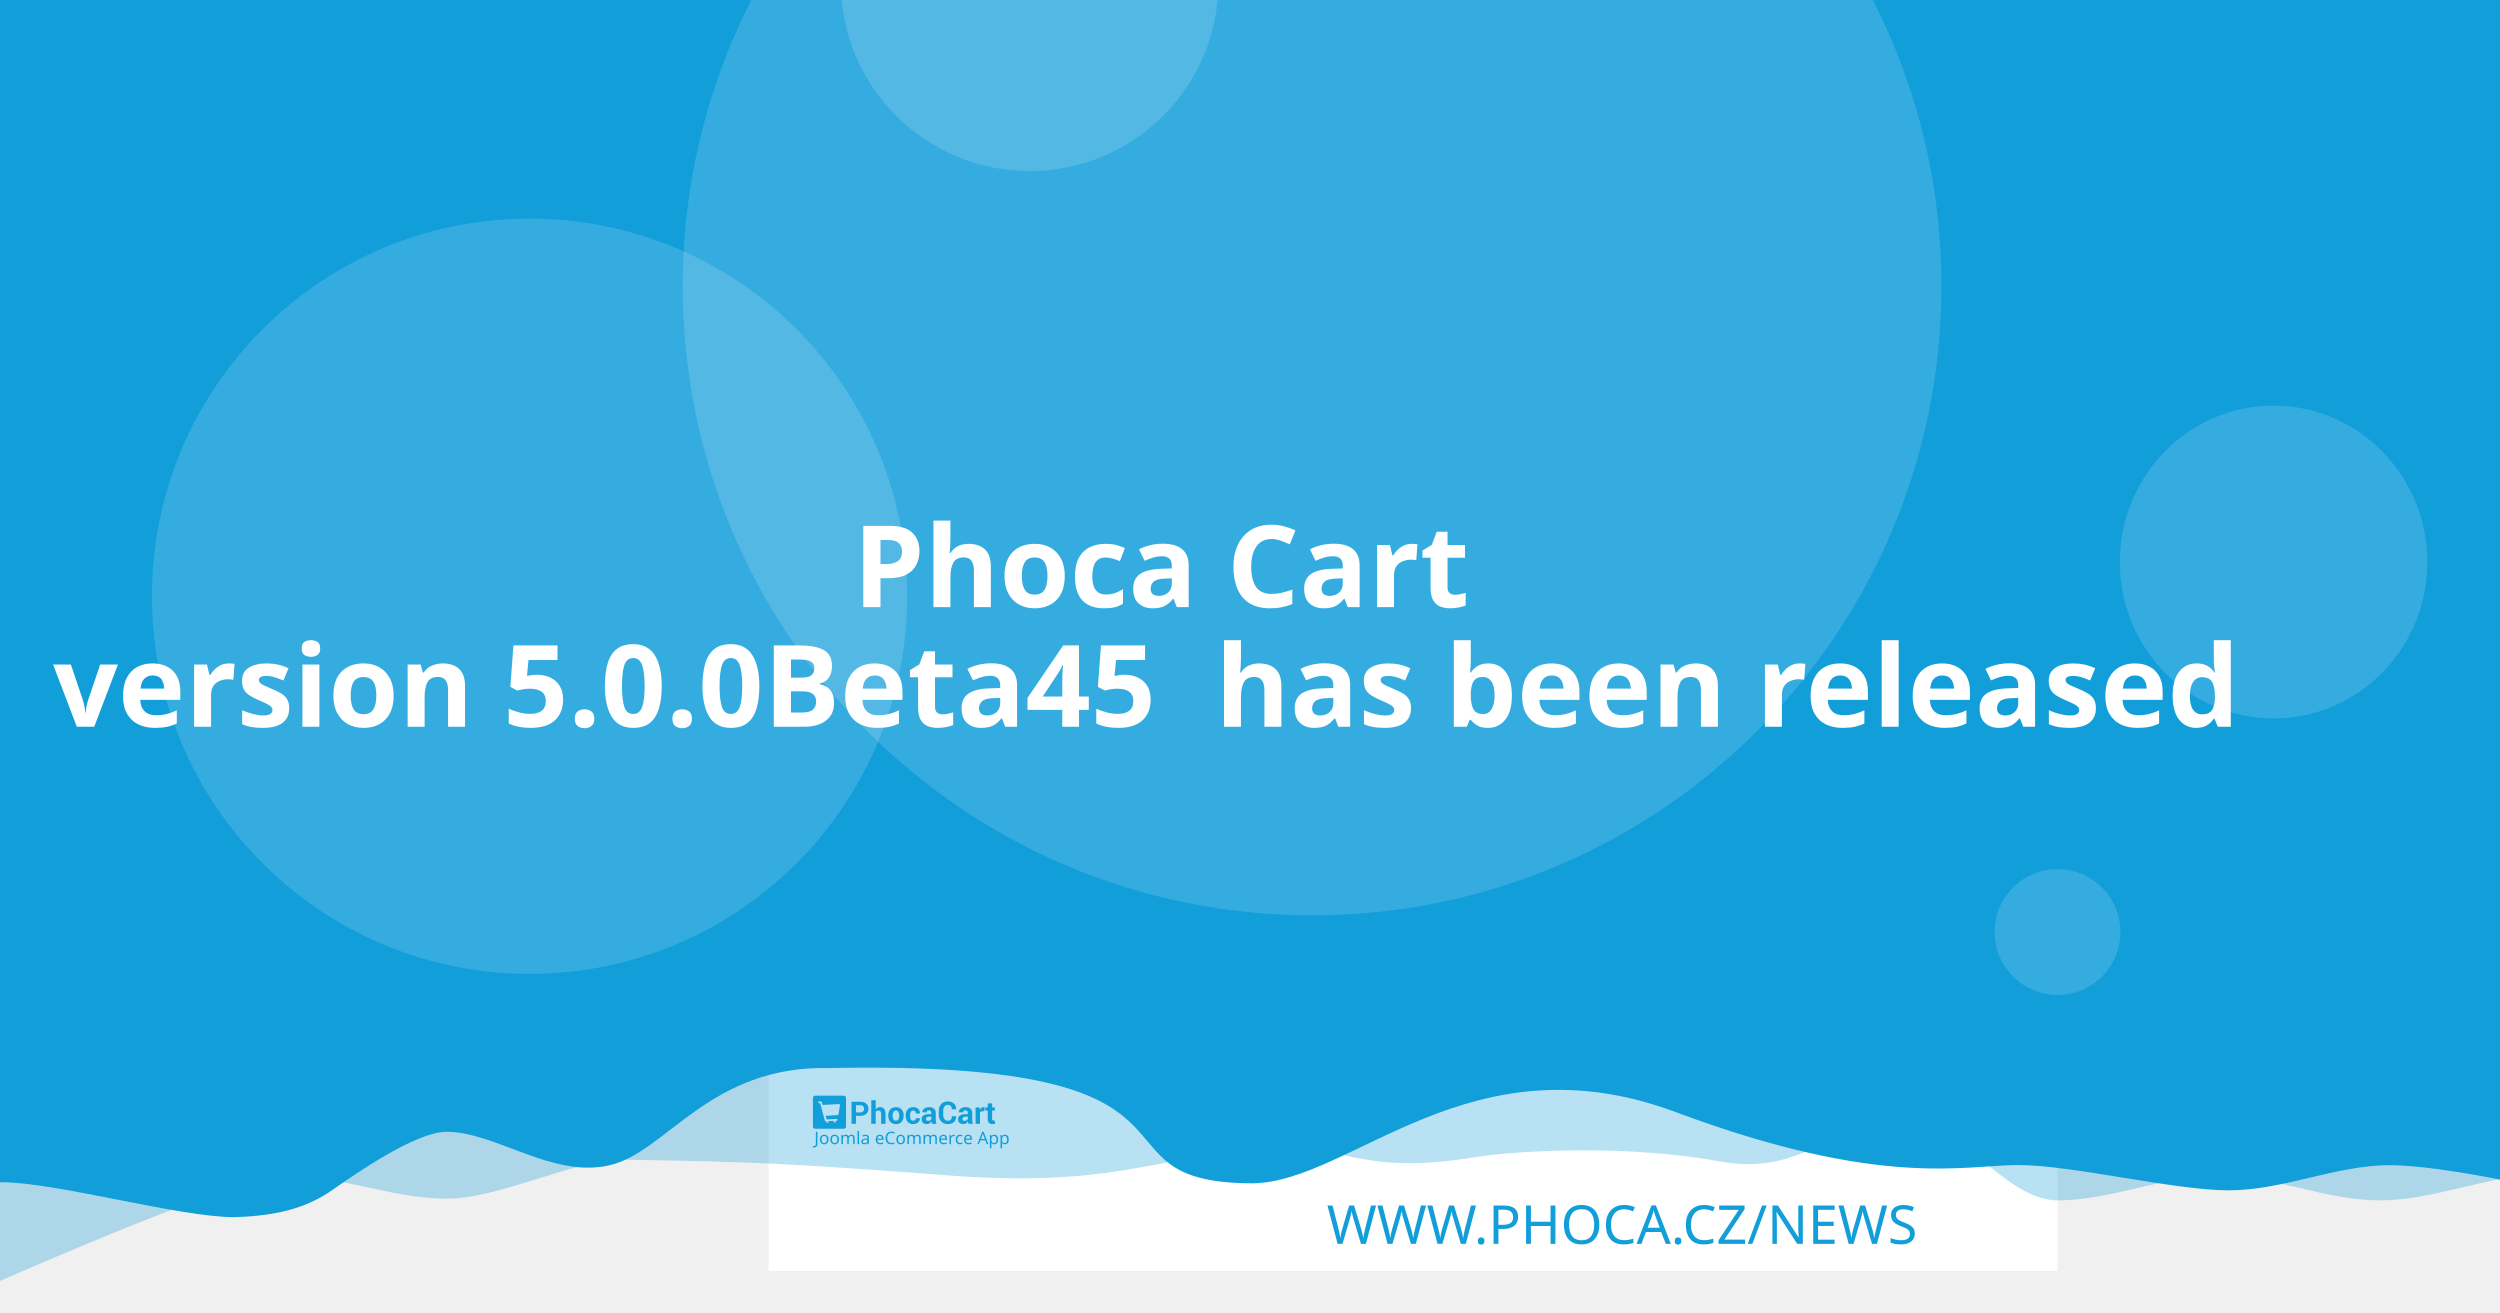
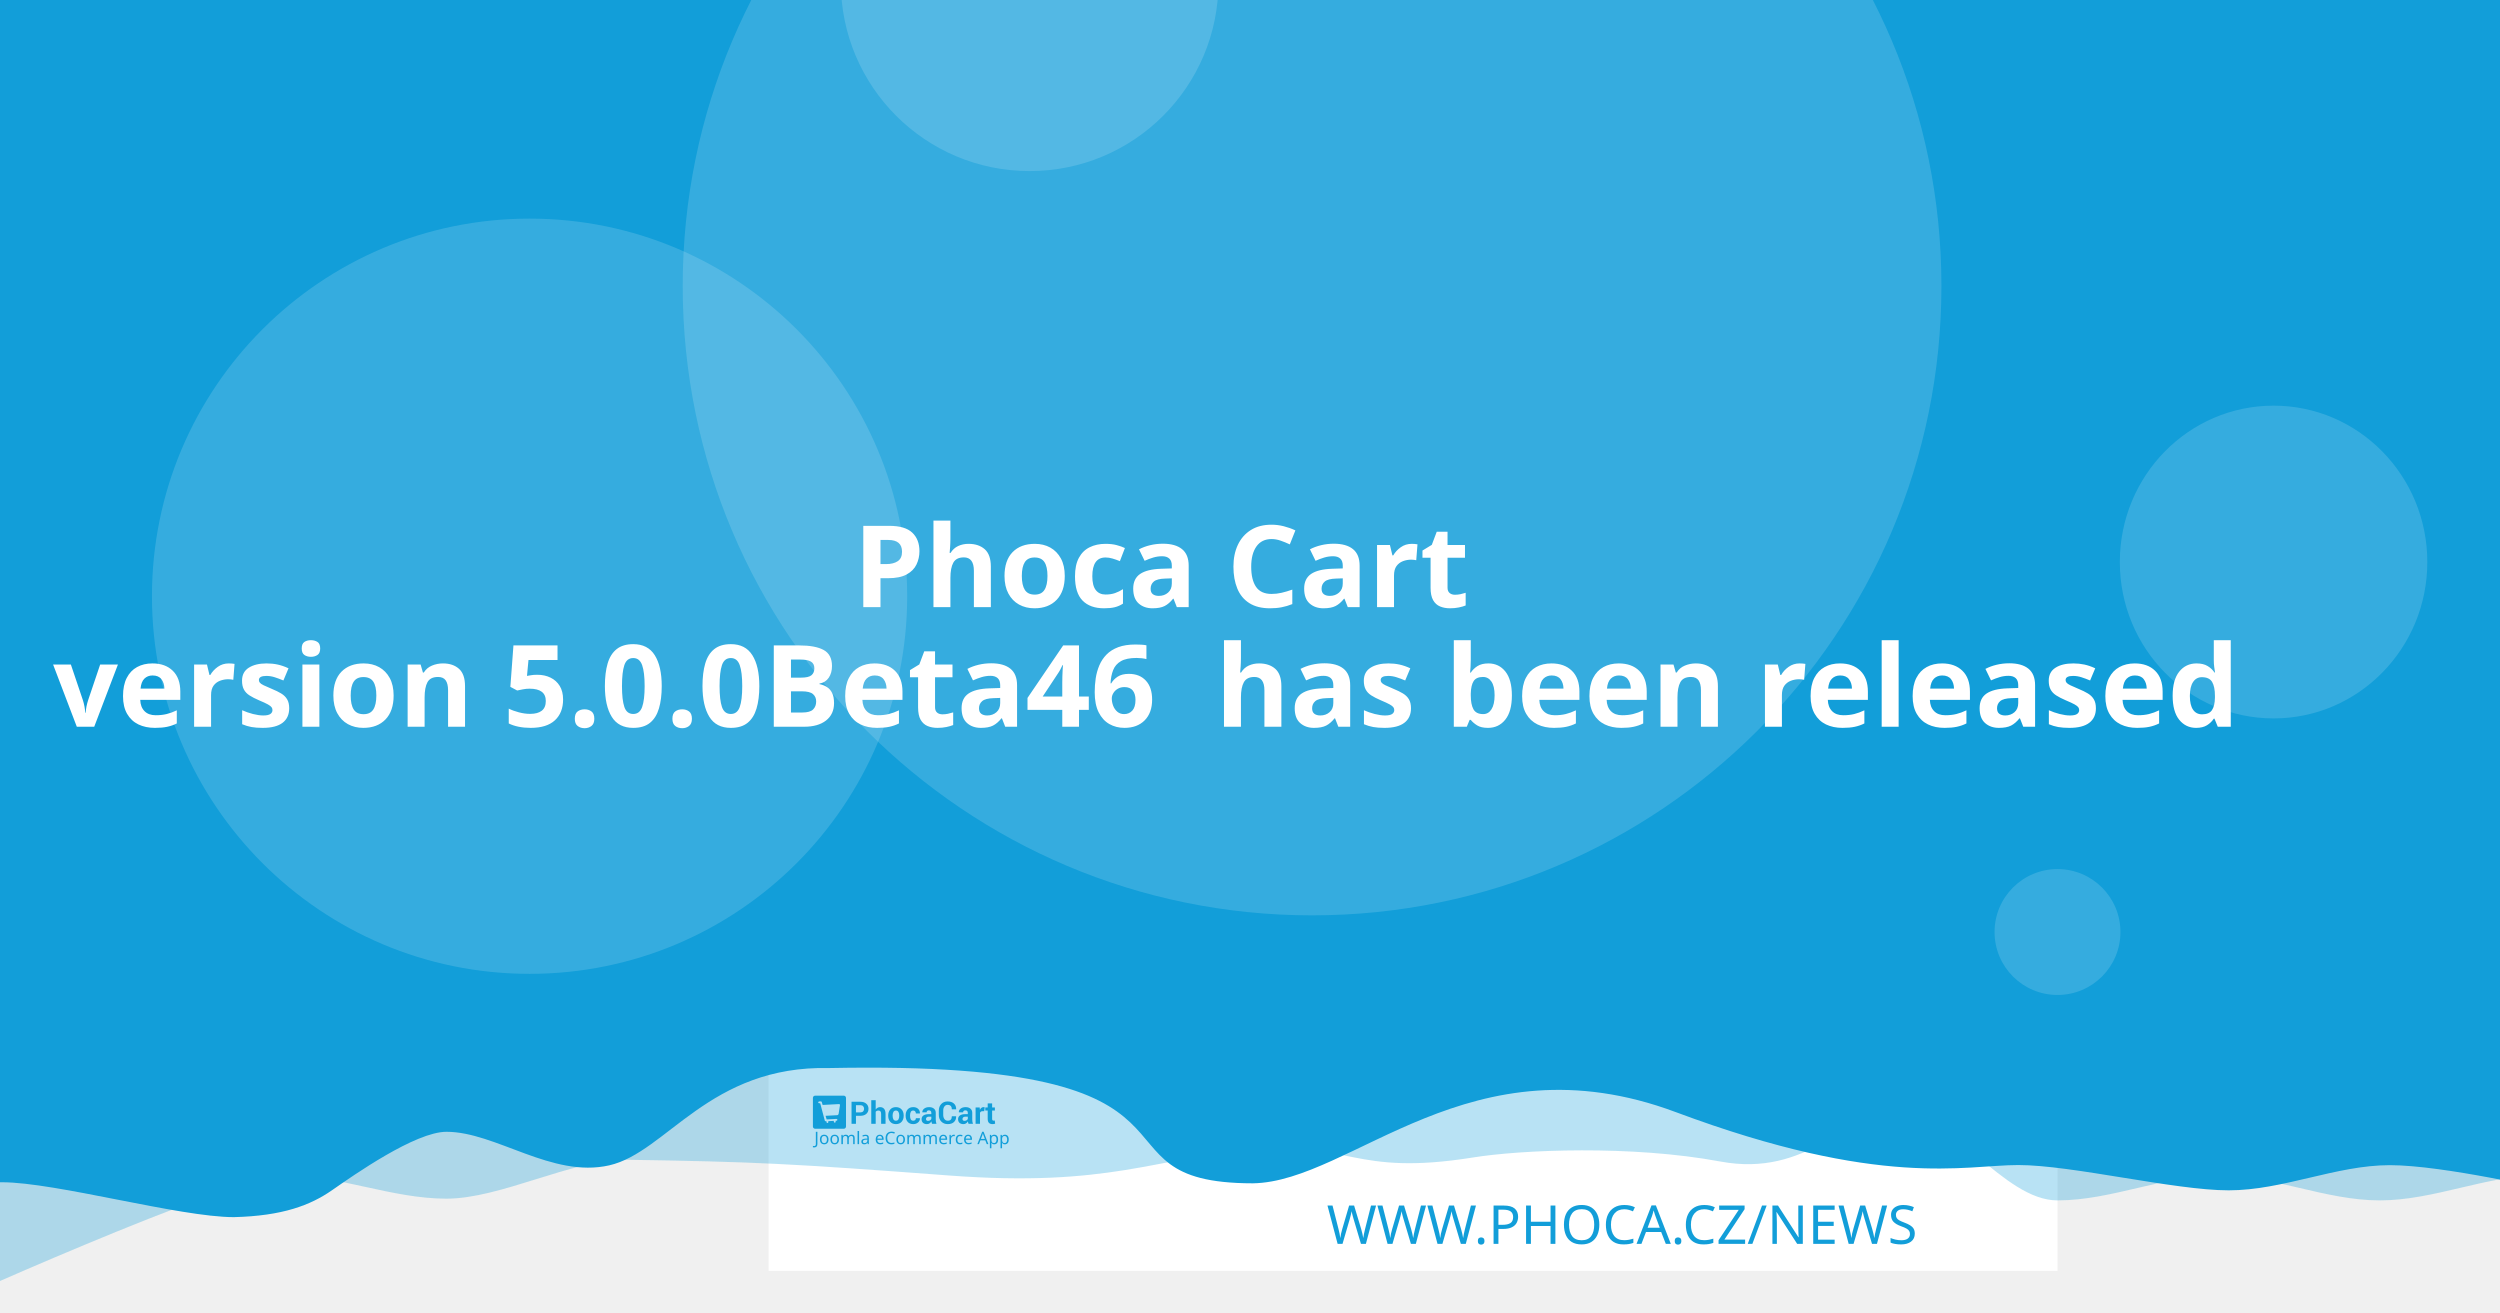
<svg xmlns="http://www.w3.org/2000/svg" width="1200" height="630" viewBox="0 0 1200 630" version="1.1" id="svg5">
  <defs id="defs2" />
  <g id="layer1">
    <path d="m 20.256,108.517 a 7.714,7.714 0 0 0 -7.714,7.714 v 97.981 a 7.714,7.714 0 0 0 7.714,7.714 h 97.976 a 7.714,7.714 0 0 0 7.714,-7.714 v -97.981 a 7.714,7.714 0 0 0 -7.714,-7.714 z m 19.435,19.56 c 0.714,-0.04 1.37,0.151 1.984,0.583 0.613,0.434 1.018,0.978 1.215,1.637 l 2.918,10.039 56.209,-2.948 c 1.002,-0.052 1.838,0.296 2.506,1.04 0.665,0.732 0.929,1.612 0.768,2.626 l -4.71,30.132 c -0.167,0.89 -0.688,1.809 -1.557,2.747 -0.869,0.95 -2.001,1.463 -3.38,1.537 l -39.707,2.079 3.671,12.389 33.562,-1.758 c 0.878,-0.049 1.633,0.215 2.28,0.783 0.632,0.583 0.971,1.312 1.019,2.19 0.046,0.878 -0.215,1.633 -0.783,2.28 -0.583,0.635 -1.312,0.974 -2.19,1.019 l -3.139,0.166 0.166,3.134 c 0.046,0.881 -0.215,1.638 -0.798,2.27 -0.571,0.647 -1.294,0.99 -2.174,1.034 -0.878,0.046 -1.635,-0.215 -2.27,-0.798 -0.647,-0.571 -0.984,-1.297 -1.03,-2.174 l -0.166,-3.134 -18.817,0.979 0.161,3.139 c 0.046,0.881 -0.212,1.638 -0.783,2.27 -0.583,0.647 -1.312,0.988 -2.19,1.034 -0.878,0.049 -1.633,-0.215 -2.28,-0.798 -0.635,-0.571 -0.974,-1.297 -1.019,-2.174 l -0.166,-3.139 -1.943,0.101 c -0.753,0.039 -1.441,-0.135 -2.079,-0.517 -0.623,-0.383 -1.068,-0.764 -1.341,-1.125 l -0.347,-0.613 -15.769,-59.624 -3.39,0.176 c -0.841,0.046 -1.586,-0.219 -2.245,-0.798 -0.659,-0.571 -1.009,-1.292 -1.055,-2.169 -0.046,-0.881 0.225,-1.635 0.824,-2.27 0.595,-0.647 1.308,-0.989 2.149,-1.034 z" style="fill:#ffffff;stroke-width:1.208;paint-order:stroke fill markers" id="path400" />
    <rect style="opacity:1;fill:#ffffff;stroke-width:6.042;stroke-linejoin:round;paint-order:stroke fill markers" id="rect723" width="618.676" height="618.676" x="368.924" y="-8.647" />
    <path id="rect4460" style="opacity:0.3;fill:#129ed9;fill-opacity:1;stroke-width:6.042;stroke-linejoin:round;paint-order:stroke fill markers" d="M 59.586,-3.814 H 1296.938 v 580.009 c 0,0 -51.556,-12.084 -77.334,-12.084 -25.778,0 -51.244,12.084 -77.335,12.084 -26.091,0 -51.556,-12.084 -77.334,-12.084 -25.778,0 -51.244,12.084 -77.335,12.084 -26.091,0 -50.615,-41.931 -76.393,-41.931 -25.778,0 -43.072,31.169 -85.504,23.256 -42.433,-7.913 -95.293,-5.729 -119.04,-1.869 -57.142,9.103 -59.508,-8.125 -105.573,-4.001 -46.065,4.124 -68.78,18.359 -145.373,12.602 -76.593,-5.757 -93.029,-6.595 -155.544,-7.578 -25.778,0 -59.826,18.693 -85.917,18.693 -26.091,0 -51.556,-11.254 -77.334,-11.254 -25.778,0 -172.338,66.428 -172.338,66.428 z" />
    <path id="rect4460-5" style="fill:#129ed9;fill-opacity:1;stroke-width:6.042;stroke-linejoin:round;paint-order:stroke fill markers" d="M -12.915,-8.647 H 1224.437 v 580.009 c 0,0 -51.556,-12.084 -77.334,-12.084 -25.778,0 -51.243,12.084 -77.334,12.084 -26.091,0 -75.228,-12.142 -101.006,-12.142 -25.778,0 -65.794,11.416 -164.408,-25.412 -98.613,-36.828 -155.373,33.433 -202.968,34.185 -85.545,-0.05 -3.558,-59.324 -203.248,-55.331 -57.687,-1.357 -78.127,40.433 -105.693,46.704 -27.566,6.271 -54.486,-16.105 -78.151,-16.105 -14.933,0 -44.462,20.77 -54.88,28.017 -10.418,7.247 -23.732,12.357 -47.124,12.95 -26.091,0 -85.565,-16.747 -111.343,-16.747 -25.778,0 -13.863,3.88 -13.863,3.88 z" />
    <circle style="opacity:0.15;fill:#ffffff;fill-opacity:1;stroke-width:6.042;stroke-linejoin:round;paint-order:stroke fill markers" id="path8376" cx="629.794" cy="137.279" r="302.088" />
    <text xml:space="preserve" style="font-style:normal;font-weight:normal;font-size:25.778px;line-height:1.25;font-family:sans-serif;fill:#129ed9;fill-opacity:1;stroke:none;stroke-width:1.208" x="953.817" y="597.071" id="text2910-3-7">
      <tspan id="tspan2908-6-5" x="953.817" y="597.071" style="font-style:normal;font-variant:normal;font-weight:300;font-stretch:normal;font-size:25.778px;font-family:Montserrat;-inkscape-font-specification:'Montserrat Light';text-align:end;text-anchor:end;fill:#129ed9;fill-opacity:1;stroke-width:1.208">WWW.PHOCA.CZ/NEWS</tspan>
    </text>
    <text xml:space="preserve" style="font-style:normal;font-variant:normal;font-weight:600;font-stretch:normal;font-size:54.666px;line-height:1.05;font-family:Rubik;-inkscape-font-specification:'Rubik Semi-Bold';fill:#ffffff;fill-opacity:1;stroke:none;stroke-width:1.577" x="600" y="234.034" id="text11252">
      <tspan x="600" y="234.034" id="tspan403" style="text-align:center;text-anchor:middle;stroke-width:1.577" />
      <tspan x="600" y="291.433" style="font-size:54.666px;text-align:center;text-anchor:middle;stroke-width:1.577" id="tspan444"> Phoca Cart</tspan>
-       <tspan x="600" y="348.833" id="tspan2906" style="font-size:54.666px;text-align:center;text-anchor:middle;stroke-width:1.577">version 5.0.0Beta45
+       <tspan x="600" y="348.833" id="tspan2906" style="font-size:54.666px;text-align:center;text-anchor:middle;stroke-width:1.577">version 5.0.0Beta46
 has been released</tspan>
      <tspan x="600" y="406.232" id="tspan1994" style="font-size:54.666px;stroke-width:1.577" />
    </text>
    <circle style="opacity:0.15;fill:#ffffff;fill-opacity:1;stroke-width:6.042;stroke-linejoin:round;paint-order:stroke fill markers" id="path8376-9" cx="254.196" cy="286.191" r="181.253" />
    <circle style="opacity:0.15;fill:#ffffff;fill-opacity:1;stroke-width:6.042;stroke-linejoin:round;paint-order:stroke fill markers" id="path8376-6" cx="494.235" cy="-8.506" r="90.626" />
    <ellipse style="opacity:0.15;fill:#ffffff;fill-opacity:1;stroke-width:7.442;stroke-linejoin:round;paint-order:stroke fill markers" id="path8376-6-2" cx="1091.315" cy="269.776" rx="73.793" ry="75.059" />
    <g id="g8950" transform="matrix(0.360172,0,0,0.360172,498.6223,396.4642)" style="fill:#129ed9;fill-opacity:1;stroke-width:3.355">
      <g id="g895" transform="translate(-301.0409,359.4151)" style="fill:#129ed9;fill-opacity:1;stroke-width:3.355">
        <g transform="matrix(1.3333,0,0,-1.3333,-75.59,850.15)" fill="#ffffff" image-rendering="optimizeQuality" id="g280" style="clip-rule:evenodd;fill:#129ed9;fill-opacity:1;stroke-width:8.934;shape-rendering:geometricPrecision">
          <path d="m 99.728,617.49 v -7.994 h -4.423 v 22.031 h 8.784 c 2.532,0 4.527,-0.646 5.979,-1.937 1.452,-1.291 2.181,-2.99 2.181,-5.097 0,-2.107 -0.729,-3.801 -2.181,-5.082 -1.452,-1.281 -3.446,-1.921 -5.979,-1.921 z m 0,3.408 h 4.361 c 1.23,0 2.165,0.336 2.801,1.002 0.635,0.671 0.951,1.523 0.951,2.561 0,1.059 -0.315,1.932 -0.946,2.623 -0.63,0.687 -1.566,1.033 -2.806,1.033 H 99.728 Z" id="path262" style="fill:#129ed9;fill-opacity:1;stroke-width:3.355" />
          <path d="m 119.45,623.79 c 0.517,0.749 1.147,1.327 1.891,1.746 0.749,0.418 1.576,0.63 2.485,0.63 1.705,0 3.043,-0.568 4.02,-1.704 0.971,-1.131 1.457,-2.887 1.457,-5.252 v -9.714 h -4.418 v 9.76 c 0,1.276 -0.227,2.174 -0.677,2.706 -0.445,0.532 -1.116,0.795 -2.005,0.795 -0.605,0 -1.137,-0.108 -1.602,-0.325 -0.465,-0.217 -0.847,-0.522 -1.152,-0.919 v -12.017 h -4.418 v 23.611 h 4.418 z" id="path264" style="fill:#129ed9;fill-opacity:1;stroke-width:3.355" />
          <path d="m 131.96,617.83 c 0,2.438 0.682,4.436 2.046,5.996 1.359,1.554 3.25,2.334 5.663,2.334 2.418,0 4.315,-0.774 5.689,-2.329 1.375,-1.549 2.062,-3.553 2.062,-6.001 v -0.32 c 0,-2.458 -0.687,-4.462 -2.051,-6.011 -1.369,-1.544 -3.261,-2.319 -5.674,-2.319 -2.418,0 -4.315,0.775 -5.684,2.319 -1.364,1.549 -2.051,3.553 -2.051,6.011 z m 4.408,-0.31 c 0,-1.487 0.264,-2.68 0.785,-3.584 0.527,-0.899 1.375,-1.348 2.542,-1.348 1.142,0 1.979,0.454 2.506,1.358 0.532,0.904 0.796,2.097 0.796,3.574 v 0.315 c 0,1.446 -0.269,2.629 -0.801,3.542 -0.537,0.914 -1.38,1.374 -2.527,1.374 -1.142,0 -1.979,-0.46 -2.506,-1.379 -0.532,-0.919 -0.796,-2.102 -0.796,-3.537 z" id="path266" style="fill:#129ed9;fill-opacity:1;stroke-width:3.355" />
          <path d="m 157.01,612.59 c 0.79,0 1.421,0.227 1.891,0.682 0.475,0.454 0.713,1.064 0.713,1.828 h 4.015 l 0.041,-0.093 c 0.041,-1.653 -0.579,-3.037 -1.871,-4.152 -1.287,-1.116 -2.883,-1.673 -4.79,-1.673 -2.439,0 -4.325,0.769 -5.648,2.314 -1.318,1.544 -1.979,3.522 -1.979,5.944 v 0.449 c 0,2.412 0.656,4.395 1.974,5.944 1.317,1.554 3.198,2.329 5.638,2.329 2.02,0 3.648,-0.573 4.883,-1.725 1.235,-1.151 1.835,-2.664 1.793,-4.539 l -0.031,-0.088 h -4.026 c 0,0.842 -0.233,1.544 -0.698,2.107 -0.46,0.558 -1.101,0.837 -1.922,0.837 -1.168,0 -1.995,-0.454 -2.475,-1.358 -0.476,-0.904 -0.718,-2.071 -0.718,-3.496 v -0.454 c 0,-1.456 0.243,-2.628 0.718,-3.522 0.48,-0.888 1.312,-1.332 2.491,-1.332" id="path268" style="fill:#129ed9;fill-opacity:1;stroke-width:3.355" />
          <path d="m 175.8,609.49 c -0.165,0.372 -0.305,0.764 -0.419,1.183 -0.119,0.413 -0.202,0.837 -0.248,1.27 -0.455,-0.8 -1.054,-1.456 -1.798,-1.978 -0.739,-0.521 -1.628,-0.785 -2.656,-0.785 -1.715,0 -3.038,0.439 -3.963,1.322 -0.93,0.883 -1.395,2.086 -1.395,3.604 0,1.606 0.62,2.845 1.855,3.729 1.235,0.883 3.038,1.322 5.41,1.322 h 2.47 v 1.301 c 0,0.785 -0.207,1.394 -0.62,1.828 -0.413,0.434 -1.023,0.651 -1.834,0.651 -0.713,0 -1.266,-0.175 -1.653,-0.522 -0.393,-0.346 -0.584,-0.826 -0.584,-1.446 l -4.268,0.016 -0.016,0.093 c -0.072,1.379 0.527,2.572 1.798,3.579 1.271,1.002 2.946,1.503 5.013,1.503 1.958,0 3.545,-0.496 4.769,-1.492 1.22,-0.992 1.829,-2.406 1.829,-4.24 v -6.76 c 0,-0.769 0.062,-1.492 0.176,-2.164 0.119,-0.676 0.299,-1.348 0.553,-2.014 z m -4.046,2.943 c 0.78,0 1.468,0.191 2.077,0.574 0.605,0.382 1.013,0.826 1.225,1.332 v 2.308 h -2.47 c -0.935,0 -1.648,-0.232 -2.134,-0.702 -0.481,-0.47 -0.724,-1.033 -0.724,-1.699 0,-0.542 0.181,-0.981 0.542,-1.312 0.367,-0.336 0.858,-0.501 1.483,-0.501" id="path270" style="fill:#129ed9;fill-opacity:1;stroke-width:3.355" />
          <path d="m 199.84,617.01 0.031,-0.088 c 0.041,-2.37 -0.682,-4.25 -2.17,-5.645 -1.488,-1.394 -3.555,-2.091 -6.201,-2.091 -2.656,0 -4.811,0.852 -6.464,2.556 -1.653,1.704 -2.486,3.894 -2.486,6.579 v 4.369 c 0,2.67 0.812,4.86 2.424,6.574 1.617,1.715 3.715,2.572 6.299,2.572 2.723,0 4.852,-0.697 6.386,-2.097 1.535,-1.399 2.284,-3.305 2.243,-5.717 l -0.031,-0.088 h -4.299 c 0,1.451 -0.346,2.561 -1.044,3.336 -0.698,0.769 -1.783,1.157 -3.255,1.157 -1.323,0 -2.372,-0.537 -3.147,-1.606 -0.78,-1.074 -1.168,-2.438 -1.168,-4.1 v -4.39 c 0,-1.683 0.408,-3.057 1.225,-4.131 0.822,-1.069 1.922,-1.606 3.317,-1.606 1.38,0 2.403,0.372 3.064,1.11 0.661,0.744 0.992,1.844 0.992,3.305 z" id="path272" style="fill:#129ed9;fill-opacity:1;stroke-width:3.355" />
          <path d="m 212.27,609.49 c -0.165,0.372 -0.305,0.764 -0.419,1.183 -0.119,0.413 -0.202,0.837 -0.248,1.27 -0.455,-0.8 -1.054,-1.456 -1.798,-1.978 -0.739,-0.521 -1.628,-0.785 -2.656,-0.785 -1.716,0 -3.038,0.439 -3.963,1.322 -0.93,0.883 -1.395,2.086 -1.395,3.604 0,1.606 0.62,2.845 1.855,3.729 1.235,0.883 3.039,1.322 5.41,1.322 h 2.47 v 1.301 c 0,0.785 -0.207,1.394 -0.62,1.828 -0.413,0.434 -1.023,0.651 -1.834,0.651 -0.713,0 -1.266,-0.175 -1.654,-0.522 -0.393,-0.346 -0.584,-0.826 -0.584,-1.446 l -4.268,0.016 -0.016,0.093 c -0.072,1.379 0.527,2.572 1.798,3.579 1.271,1.002 2.945,1.503 5.013,1.503 1.958,0 3.545,-0.496 4.769,-1.492 1.22,-0.992 1.829,-2.406 1.829,-4.24 v -6.76 c 0,-0.769 0.062,-1.492 0.176,-2.164 0.119,-0.676 0.3,-1.348 0.553,-2.014 z m -4.046,2.943 c 0.78,0 1.468,0.191 2.077,0.574 0.605,0.382 1.013,0.826 1.224,1.332 v 2.308 h -2.47 c -0.935,0 -1.649,-0.232 -2.134,-0.702 -0.481,-0.47 -0.723,-1.033 -0.723,-1.699 0,-0.542 0.181,-0.981 0.542,-1.312 0.367,-0.336 0.858,-0.501 1.483,-0.501" id="path274" style="fill:#129ed9;fill-opacity:1;stroke-width:3.355" />
          <path d="m 227.92,622.06 -1.617,0.046 c -0.656,0 -1.199,-0.134 -1.623,-0.408 -0.423,-0.274 -0.744,-0.656 -0.966,-1.152 v -11.052 h -4.408 v 16.36 h 4.103 l 0.196,-2.422 c 0.382,0.857 0.883,1.528 1.494,2.009 0.61,0.48 1.312,0.723 2.108,0.723 0.223,0 0.429,-0.015 0.615,-0.052 0.186,-0.036 0.377,-0.077 0.568,-0.129 z" id="path276" style="fill:#129ed9;fill-opacity:1;stroke-width:3.355" />
          <path d="m 235.83,629.86 v -4.007 h 2.754 v -3.099 H 235.83 v -8.33 c 0,-0.635 0.129,-1.09 0.393,-1.363 0.263,-0.274 0.615,-0.408 1.059,-0.408 0.232,0 0.434,0.01 0.599,0.036 0.166,0.026 0.362,0.072 0.579,0.129 l 0.383,-3.181 c -0.445,-0.155 -0.878,-0.268 -1.302,-0.341 -0.424,-0.078 -0.884,-0.114 -1.38,-0.114 -1.524,0 -2.697,0.418 -3.519,1.255 -0.822,0.837 -1.235,2.159 -1.235,3.977 v 8.34 h -2.392 v 3.099 h 2.392 v 4.007 z" id="path278" style="fill:#129ed9;fill-opacity:1;stroke-width:3.355" />
        </g>
        <g fill="#ffffff" fill-rule="evenodd" image-rendering="optimizeQuality" stroke-width="1.934" aria-label="Joomla eCommerce App" id="g318" style="clip-rule:evenodd;fill:#129ed9;fill-opacity:1;shape-rendering:geometricPrecision">
          <path d="M 1.704,69 Q 1.151,69 0.736,68.908 0.321,68.839 -0.002,68.7 v -1.752 q 0.369,0.092 0.784,0.161 0.415,0.069 0.876,0.069 0.576,0 1.083,-0.231 0.53,-0.231 0.853,-0.807 0.323,-0.576 0.323,-1.614 v -16.368 h 2.075 v 16.206 q 0,2.374 -1.176,3.504 -1.176,1.13 -3.112,1.13 z" id="path282" style="fill:#129ed9;fill-opacity:1;stroke-width:1.934" />
          <path d="m 20.792,58.419 q 0,3.066 -1.568,4.749 -1.545,1.683 -4.196,1.683 -1.637,0 -2.928,-0.738 -1.268,-0.761 -2.006,-2.19 -0.738,-1.452 -0.738,-3.504 0,-3.066 1.545,-4.726 1.545,-1.66 4.196,-1.66 1.683,0 2.951,0.761 1.291,0.738 2.006,2.167 0.738,1.406 0.738,3.458 z m -9.336,0 q 0,2.19 0.853,3.481 0.876,1.268 2.766,1.268 1.867,0 2.743,-1.268 0.876,-1.291 0.876,-3.481 0,-2.19 -0.876,-3.435 -0.876,-1.245 -2.766,-1.245 -1.89,0 -2.743,1.245 -0.853,1.245 -0.853,3.435 z" id="path284" style="fill:#129ed9;fill-opacity:1;stroke-width:1.934" />
          <path d="m 34.739,58.419 q 0,3.066 -1.568,4.749 -1.545,1.683 -4.196,1.683 -1.637,0 -2.928,-0.738 -1.268,-0.761 -2.006,-2.19 -0.738,-1.452 -0.738,-3.504 0,-3.066 1.545,-4.726 1.545,-1.66 4.196,-1.66 1.683,0 2.951,0.761 1.291,0.738 2.006,2.167 0.738,1.406 0.738,3.458 z m -9.336,0 q 0,2.19 0.853,3.481 0.876,1.268 2.766,1.268 1.867,0 2.743,-1.268 0.876,-1.291 0.876,-3.481 0,-2.19 -0.876,-3.435 -0.876,-1.245 -2.766,-1.245 -1.89,0 -2.743,1.245 -0.853,1.245 -0.853,3.435 z" id="path286" style="fill:#129ed9;fill-opacity:1;stroke-width:1.934" />
          <path d="m 51.499,52.033 q 2.098,0 3.135,1.083 1.037,1.06 1.037,3.458 V 64.62 H 53.666 v -7.953 q 0,-2.928 -2.513,-2.928 -1.798,0 -2.582,1.037 -0.761,1.037 -0.761,3.02 V 64.62 h -2.006 v -7.953 q 0,-2.928 -2.536,-2.928 -1.867,0 -2.582,1.153 -0.715,1.153 -0.715,3.32 v 6.409 h -2.029 v -12.356 h 1.637 l 0.3,1.683 h 0.115 q 0.576,-0.968 1.545,-1.429 0.991,-0.484 2.098,-0.484 2.905,0 3.781,2.075 h 0.115 q 0.622,-1.06 1.683,-1.568 1.083,-0.507 2.282,-0.507 z" id="path288" style="fill:#129ed9;fill-opacity:1;stroke-width:1.934" />
          <path d="M 61.527,64.62 H 59.498 V 47.1 h 2.029 z" id="path290" style="fill:#129ed9;fill-opacity:1;stroke-width:1.934" />
          <path d="m 70.126,52.056 q 2.259,0 3.343,0.991 1.083,0.991 1.083,3.158 v 8.414 h -1.475 l -0.392,-1.752 h -0.092 q -0.807,1.014 -1.706,1.498 -0.876,0.484 -2.444,0.484 -1.683,0 -2.789,-0.876 -1.107,-0.899 -1.107,-2.789 0,-1.844 1.452,-2.836 1.452,-1.014 4.472,-1.107 l 2.098,-0.069 v -0.738 q 0,-1.545 -0.669,-2.144 -0.669,-0.599 -1.89,-0.599 -0.968,0 -1.844,0.3 -0.876,0.277 -1.637,0.645 l -0.622,-1.522 q 0.807,-0.438 1.913,-0.738 1.107,-0.323 2.305,-0.323 z m 0.599,6.593 q -2.305,0.092 -3.204,0.738 -0.876,0.645 -0.876,1.821 0,1.037 0.622,1.522 0.645,0.484 1.637,0.484 1.568,0 2.605,-0.853 1.037,-0.876 1.037,-2.674 v -1.107 z" id="path292" style="fill:#129ed9;fill-opacity:1;stroke-width:1.934" />
          <path d="m 89.144,52.033 q 1.591,0 2.72,0.692 1.153,0.692 1.752,1.96 0.622,1.245 0.622,2.928 v 1.222 h -8.46 q 0.046,2.098 1.06,3.204 1.037,1.083 2.882,1.083 1.176,0 2.075,-0.207 0.922,-0.231 1.89,-0.645 v 1.775 q -0.945,0.415 -1.867,0.599 -0.922,0.207 -2.19,0.207 -1.752,0 -3.112,-0.715 -1.337,-0.715 -2.098,-2.121 -0.738,-1.429 -0.738,-3.481 0,-2.029 0.669,-3.481 0.692,-1.452 1.913,-2.236 1.245,-0.784 2.882,-0.784 z m -0.023,1.66 q -1.452,0 -2.305,0.945 -0.83,0.922 -0.991,2.582 h 6.293 q -0.023,-1.568 -0.738,-2.536 -0.715,-0.991 -2.259,-0.991 z" id="path294" style="fill:#129ed9;fill-opacity:1;stroke-width:1.934" />
          <path d="m 104.71,49.751 q -2.651,0 -4.173,1.775 -1.522,1.775 -1.522,4.864 0,3.066 1.406,4.864 1.429,1.775 4.265,1.775 1.083,0 2.052,-0.184 0.968,-0.184 1.89,-0.461 v 1.798 q -0.922,0.346 -1.913,0.507 -0.968,0.161 -2.328,0.161 -2.513,0 -4.196,-1.037 -1.683,-1.037 -2.536,-2.951 -0.83,-1.913 -0.83,-4.495 0,-2.49 0.899,-4.38 0.922,-1.913 2.697,-2.974 1.775,-1.083 4.311,-1.083 2.605,0 4.541,0.968 l -0.83,1.752 q -0.761,-0.346 -1.706,-0.622 -0.922,-0.277 -2.029,-0.277 z" id="path296" style="fill:#129ed9;fill-opacity:1;stroke-width:1.934" />
          <path d="m 122.69,58.419 q 0,3.066 -1.568,4.749 -1.545,1.683 -4.196,1.683 -1.637,0 -2.928,-0.738 -1.268,-0.761 -2.006,-2.19 -0.738,-1.452 -0.738,-3.504 0,-3.066 1.545,-4.726 1.545,-1.66 4.196,-1.66 1.683,0 2.951,0.761 1.291,0.738 2.006,2.167 0.738,1.406 0.738,3.458 z m -9.336,0 q 0,2.19 0.853,3.481 0.876,1.268 2.766,1.268 1.867,0 2.743,-1.268 0.876,-1.291 0.876,-3.481 0,-2.19 -0.876,-3.435 -0.876,-1.245 -2.766,-1.245 -1.89,0 -2.743,1.245 -0.853,1.245 -0.853,3.435 z" id="path298" style="fill:#129ed9;fill-opacity:1;stroke-width:1.934" />
          <path d="m 139.45,52.033 q 2.098,0 3.135,1.083 1.037,1.06 1.037,3.458 V 64.62 h -2.006 v -7.953 q 0,-2.928 -2.513,-2.928 -1.798,0 -2.582,1.037 -0.761,1.037 -0.761,3.02 V 64.62 h -2.006 v -7.953 q 0,-2.928 -2.536,-2.928 -1.867,0 -2.582,1.153 -0.715,1.153 -0.715,3.32 v 6.409 h -2.029 v -12.356 h 1.637 l 0.3,1.683 h 0.115 q 0.576,-0.968 1.545,-1.429 0.991,-0.484 2.098,-0.484 2.905,0 3.781,2.075 h 0.115 q 0.622,-1.06 1.683,-1.568 1.083,-0.507 2.282,-0.507 z" id="path300" style="fill:#129ed9;fill-opacity:1;stroke-width:1.934" />
          <path d="m 161,52.033 q 2.098,0 3.135,1.083 1.037,1.06 1.037,3.458 V 64.62 h -2.006 v -7.953 q 0,-2.928 -2.513,-2.928 -1.798,0 -2.582,1.037 -0.761,1.037 -0.761,3.02 V 64.62 h -2.006 v -7.953 q 0,-2.928 -2.536,-2.928 -1.867,0 -2.582,1.153 -0.715,1.153 -0.715,3.32 v 6.409 h -2.029 v -12.356 h 1.637 l 0.3,1.683 h 0.115 q 0.576,-0.968 1.545,-1.429 0.991,-0.484 2.098,-0.484 2.905,0 3.781,2.075 h 0.115 q 0.622,-1.06 1.683,-1.568 1.083,-0.507 2.282,-0.507 z" id="path302" style="fill:#129ed9;fill-opacity:1;stroke-width:1.934" />
          <path d="m 173.77,52.033 q 1.591,0 2.72,0.692 1.153,0.692 1.752,1.96 0.622,1.245 0.622,2.928 v 1.222 h -8.46 q 0.046,2.098 1.06,3.204 1.037,1.083 2.882,1.083 1.176,0 2.075,-0.207 0.922,-0.231 1.89,-0.645 v 1.775 q -0.945,0.415 -1.867,0.599 -0.922,0.207 -2.19,0.207 -1.752,0 -3.112,-0.715 -1.337,-0.715 -2.098,-2.121 -0.738,-1.429 -0.738,-3.481 0,-2.029 0.669,-3.481 0.692,-1.452 1.913,-2.236 1.245,-0.784 2.882,-0.784 z m -0.023,1.66 q -1.452,0 -2.305,0.945 -0.83,0.922 -0.991,2.582 h 6.293 q -0.023,-1.568 -0.738,-2.536 -0.715,-0.991 -2.259,-0.991 z" id="path304" style="fill:#129ed9;fill-opacity:1;stroke-width:1.934" />
          <path d="m 187.76,52.033 q 0.346,0 0.738,0.046 0.415,0.023 0.715,0.092 l -0.254,1.867 q -0.3,-0.069 -0.669,-0.115 -0.346,-0.046 -0.669,-0.046 -0.945,0 -1.775,0.53 -0.83,0.507 -1.337,1.452 -0.484,0.922 -0.484,2.167 v 6.593 h -2.029 v -12.356 h 1.66 l 0.231,2.259 h 0.092 q 0.599,-1.014 1.545,-1.752 0.945,-0.738 2.236,-0.738 z" id="path306" style="fill:#129ed9;fill-opacity:1;stroke-width:1.934" />
          <path d="m 196.02,64.851 q -1.637,0 -2.928,-0.669 -1.268,-0.669 -2.006,-2.075 -0.715,-1.406 -0.715,-3.596 0,-2.282 0.761,-3.712 0.761,-1.429 2.052,-2.098 1.314,-0.669 2.974,-0.669 0.945,0 1.821,0.207 0.876,0.184 1.429,0.461 l -0.622,1.683 q -0.553,-0.207 -1.291,-0.392 -0.738,-0.184 -1.383,-0.184 -3.642,0 -3.642,4.68 0,2.236 0.876,3.435 0.899,1.176 2.651,1.176 1.014,0 1.775,-0.207 0.784,-0.207 1.429,-0.507 v 1.798 q -0.622,0.323 -1.383,0.484 -0.738,0.184 -1.798,0.184 z" id="path308" style="fill:#129ed9;fill-opacity:1;stroke-width:1.934" />
          <path d="m 206.9,52.033 q 1.591,0 2.72,0.692 1.153,0.692 1.752,1.96 0.622,1.245 0.622,2.928 v 1.222 h -8.46 q 0.046,2.098 1.06,3.204 1.037,1.083 2.882,1.083 1.176,0 2.075,-0.207 0.922,-0.231 1.89,-0.645 v 1.775 q -0.945,0.415 -1.867,0.599 -0.922,0.207 -2.19,0.207 -1.752,0 -3.112,-0.715 -1.337,-0.715 -2.098,-2.121 -0.738,-1.429 -0.738,-3.481 0,-2.029 0.669,-3.481 0.692,-1.452 1.913,-2.236 1.245,-0.784 2.882,-0.784 z m -0.023,1.66 q -1.452,0 -2.305,0.945 -0.83,0.922 -0.991,2.582 h 6.293 q -0.023,-1.568 -0.738,-2.536 -0.715,-0.991 -2.259,-0.991 z" id="path310" style="fill:#129ed9;fill-opacity:1;stroke-width:1.934" />
          <path d="m 231.73,64.62 -1.983,-5.095 h -6.524 l -1.96,5.095 h -2.098 l 6.432,-16.529 h 1.867 l 6.409,16.529 z m -4.449,-11.918 q -0.069,-0.184 -0.231,-0.669 -0.161,-0.484 -0.323,-0.991 -0.138,-0.53 -0.231,-0.807 -0.161,0.715 -0.369,1.406 -0.207,0.669 -0.346,1.06 l -1.867,4.979 h 5.21 z" id="path312" style="fill:#129ed9;fill-opacity:1;stroke-width:1.934" />
          <path d="m 241.73,52.033 q 2.282,0 3.665,1.591 1.406,1.591 1.406,4.795 0,3.158 -1.406,4.795 -1.383,1.637 -3.688,1.637 -1.429,0 -2.374,-0.53 -0.922,-0.553 -1.452,-1.268 h -0.138 q 0.046,0.392 0.092,0.991 0.046,0.599 0.046,1.037 v 5.072 h -2.029 v -17.889 h 1.66 l 0.277,1.683 h 0.092 q 0.553,-0.807 1.452,-1.36 0.899,-0.553 2.397,-0.553 z m -0.369,1.706 q -1.89,0 -2.674,1.06 -0.761,1.06 -0.807,3.227 v 0.392 q 0,2.282 0.738,3.527 0.761,1.222 2.789,1.222 1.13,0 1.844,-0.622 0.738,-0.622 1.083,-1.683 0.369,-1.083 0.369,-2.467 0,-2.121 -0.83,-3.389 -0.807,-1.268 -2.513,-1.268 z" id="path314" style="fill:#129ed9;fill-opacity:1;stroke-width:1.934" />
          <path d="m 255.91,52.033 q 2.282,0 3.665,1.591 1.406,1.591 1.406,4.795 0,3.158 -1.406,4.795 -1.383,1.637 -3.688,1.637 -1.429,0 -2.374,-0.53 -0.922,-0.553 -1.452,-1.268 h -0.138 q 0.046,0.392 0.092,0.991 0.046,0.599 0.046,1.037 v 5.072 h -2.029 v -17.889 h 1.66 l 0.277,1.683 h 0.092 q 0.553,-0.807 1.452,-1.36 0.899,-0.553 2.397,-0.553 z m -0.369,1.706 q -1.89,0 -2.674,1.06 -0.761,1.06 -0.807,3.227 v 0.392 q 0,2.282 0.738,3.527 0.761,1.222 2.789,1.222 1.13,0 1.844,-0.622 0.738,-0.622 1.083,-1.683 0.369,-1.083 0.369,-2.467 0,-2.121 -0.83,-3.389 -0.807,-1.268 -2.513,-1.268 z" id="path316" style="fill:#129ed9;fill-opacity:1;stroke-width:1.934" />
        </g>
        <path d="M 3,0 A 3,3 0 0 0 0,3 v 38.107 a 3,3 0 0 0 3,3 h 38.105 a 3,3 0 0 0 3,-3 V 3 a 3,3 0 0 0 -3,-3 z m 7.559,7.607 c 0.278,-0.015 0.533,0.059 0.771,0.227 0.239,0.169 0.396,0.38 0.473,0.637 l 1.135,3.904 21.861,-1.147 c 0.39,-0.02 0.715,0.115 0.975,0.404 0.259,0.285 0.361,0.627 0.299,1.022 l -1.832,11.719 c -0.065,0.346 -0.268,0.703 -0.605,1.068 -0.338,0.37 -0.778,0.569 -1.315,0.598 l -15.443,0.809 1.428,4.818 13.053,-0.684 c 0.341,-0.019 0.635,0.084 0.887,0.305 0.246,0.227 0.378,0.51 0.396,0.852 0.018,0.341 -0.084,0.635 -0.305,0.887 -0.227,0.247 -0.51,0.379 -0.852,0.396 l -1.221,0.064 0.064,1.219 c 0.018,0.343 -0.084,0.637 -0.311,0.883 -0.222,0.252 -0.503,0.385 -0.846,0.402 -0.341,0.018 -0.636,-0.084 -0.883,-0.311 -0.252,-0.222 -0.383,-0.504 -0.4,-0.846 l -0.064,-1.219 -7.318,0.381 0.062,1.221 c 0.018,0.343 -0.083,0.637 -0.305,0.883 -0.227,0.252 -0.51,0.384 -0.852,0.402 -0.341,0.019 -0.635,-0.084 -0.887,-0.311 -0.247,-0.222 -0.379,-0.504 -0.396,-0.846 l -0.064,-1.221 -0.756,0.039 c -0.293,0.015 -0.561,-0.052 -0.809,-0.201 -0.242,-0.149 -0.415,-0.297 -0.521,-0.438 l -0.135,-0.238 -6.133,-23.189 -1.318,0.068 C 8.066,10.184 7.776,10.082 7.52,9.856 7.263,9.634 7.127,9.354 7.11,9.012 7.092,8.67 7.197,8.377 7.43,8.13 7.661,7.878 7.939,7.745 8.266,7.727 Z" fill="#ffffff" style="fill:#129ed9;fill-opacity:1;stroke-width:8.934;paint-order:stroke fill markers" id="path334" />
      </g>
    </g>
    <circle style="opacity:0.15;fill:#ffffff;fill-opacity:1;stroke-width:6.042;stroke-linejoin:round;paint-order:stroke fill markers" id="path8376-6-2-1" cx="987.6" cy="447.37" r="30.209" />
  </g>
</svg>
